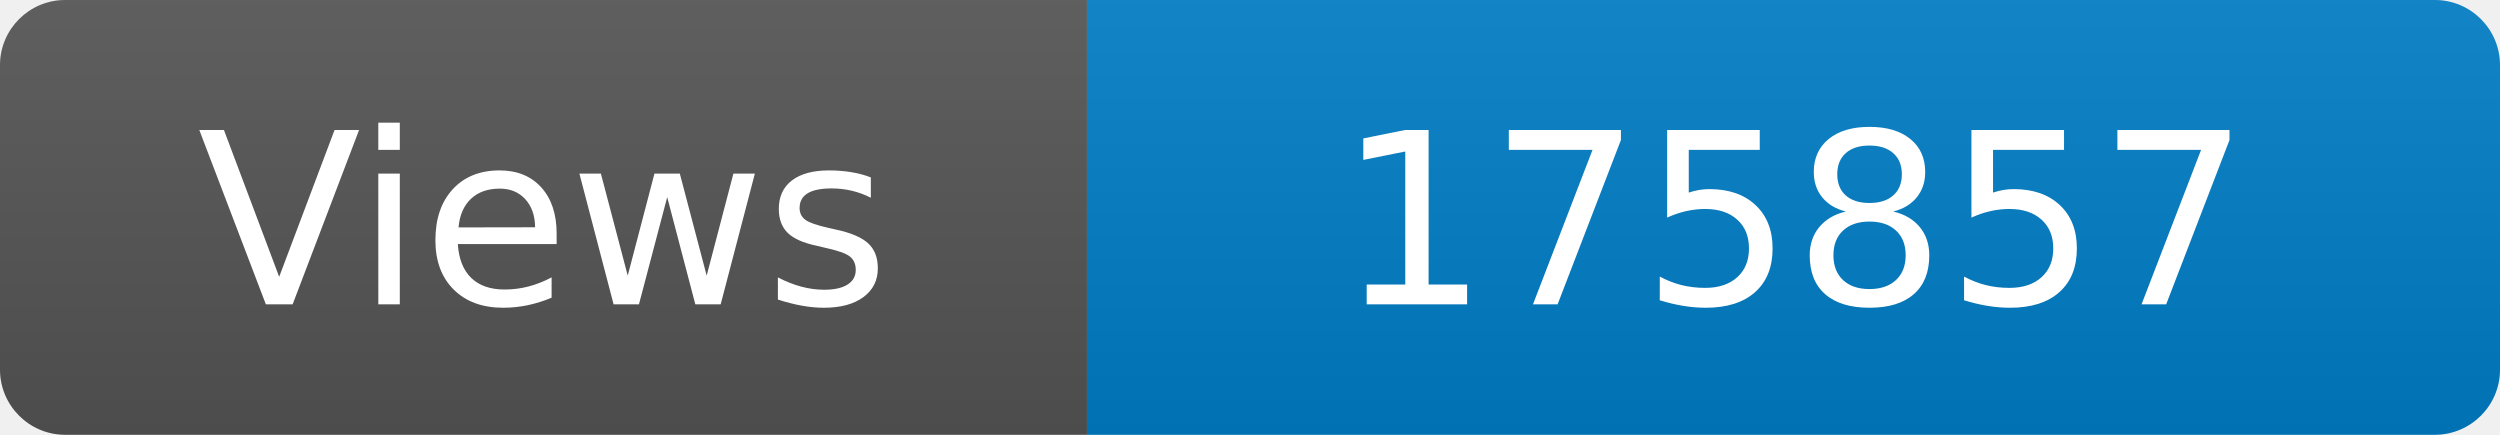
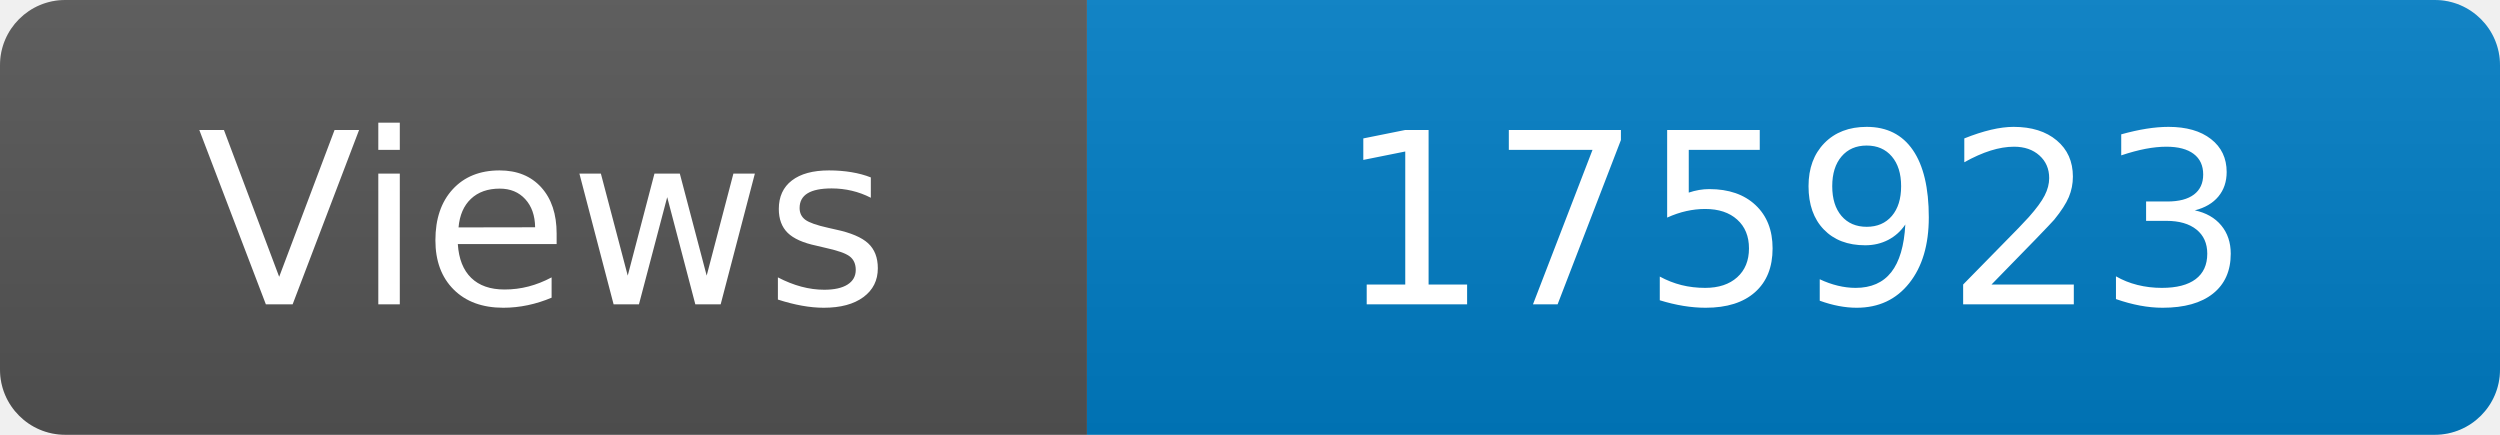
<svg xmlns="http://www.w3.org/2000/svg" width="115" height="20" role="img" aria-label="Maintained?: yes">
  <linearGradient id="s" x2="0" y2="100%">
    <stop offset="0" stop-color="#bbb" stop-opacity=".1" />
    <stop offset="1" stop-opacity=".1" />
  </linearGradient>
  <clipPath id="r">
    <rect width="115" height="20" rx="3" fill="#fff" />
  </clipPath>
  <g clip-path="url(#r)">
    <rect width="50" height="20" fill="#555" />
    <rect x="50" width="160" height="20" fill="#007ec6" />
    <rect width="115" height="20" fill="url(#s)" />
  </g>
  <g fill="#fff" text-anchor="middle" font-family="Verdana,Geneva,DejaVu Sans,sans-serif" font-size="110">
    <text x="250" y="140" transform="scale(.1)" fill="#fff">Views</text>
-     <text x="825" y="140" transform="scale(.1)" fill="#fff">175857</text>
+     <text x="825" y="140" transform="scale(.1)" fill="#fff">175923</text>
  </g>
</svg>
